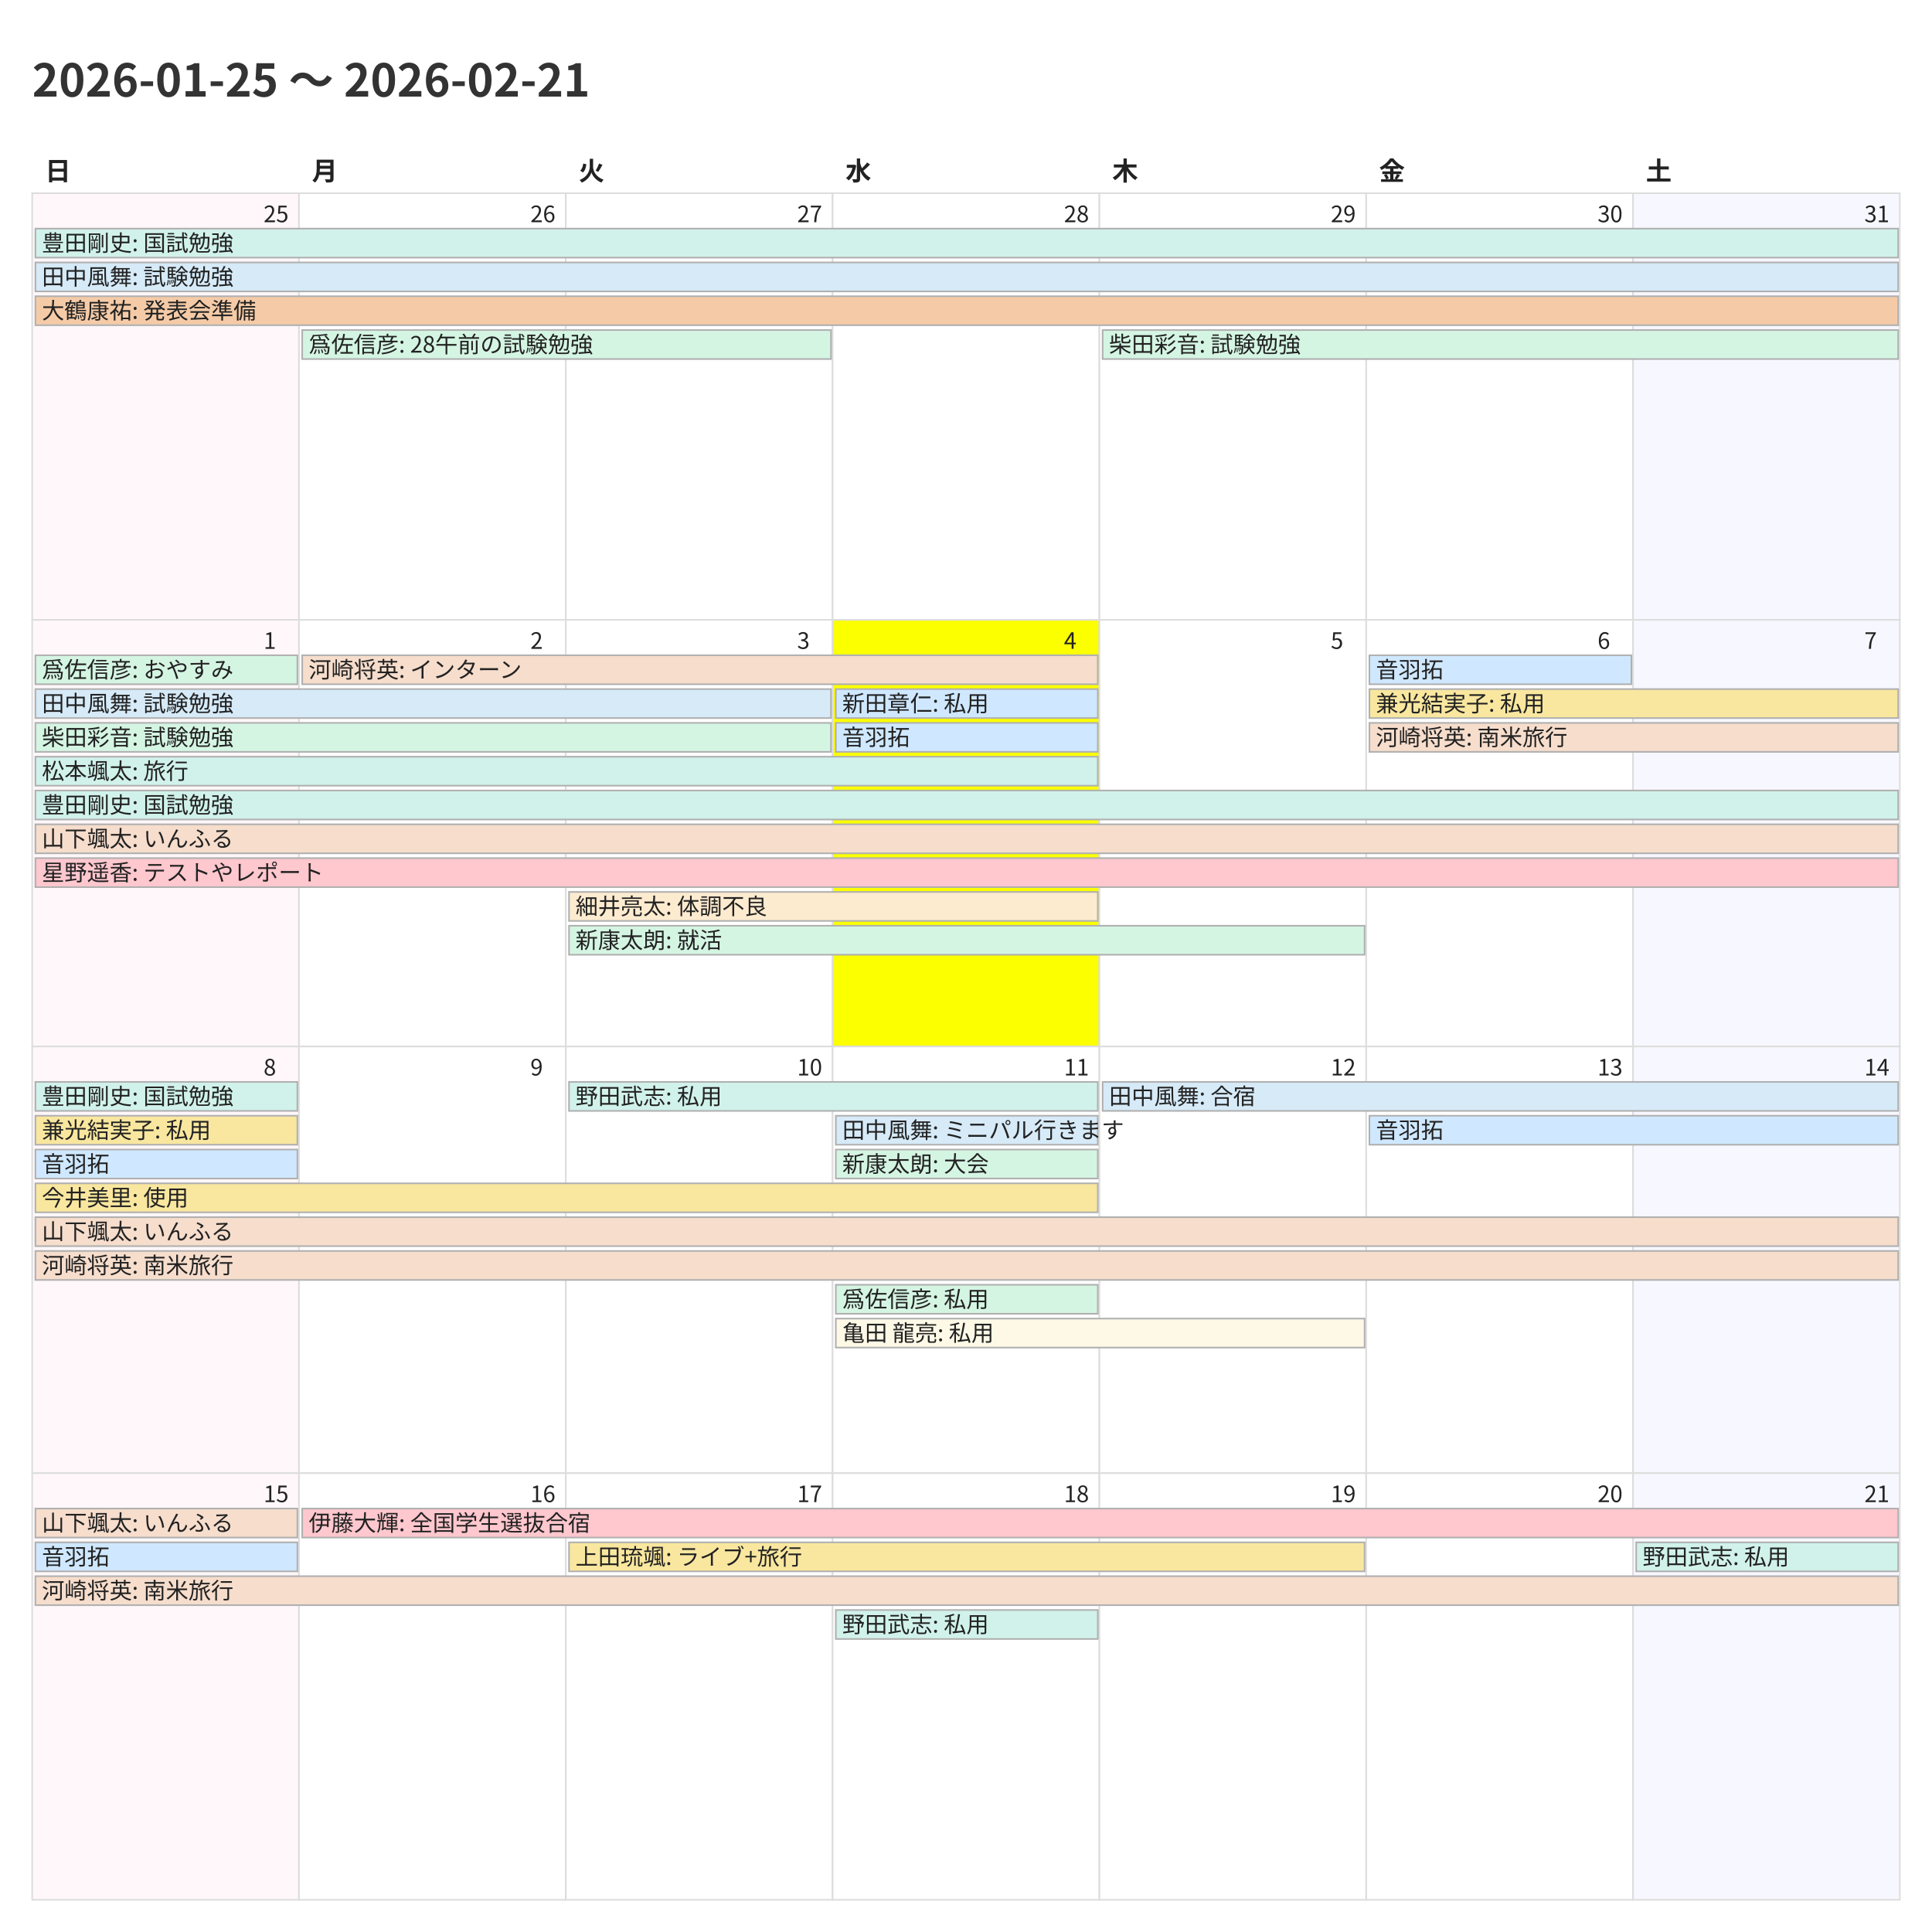
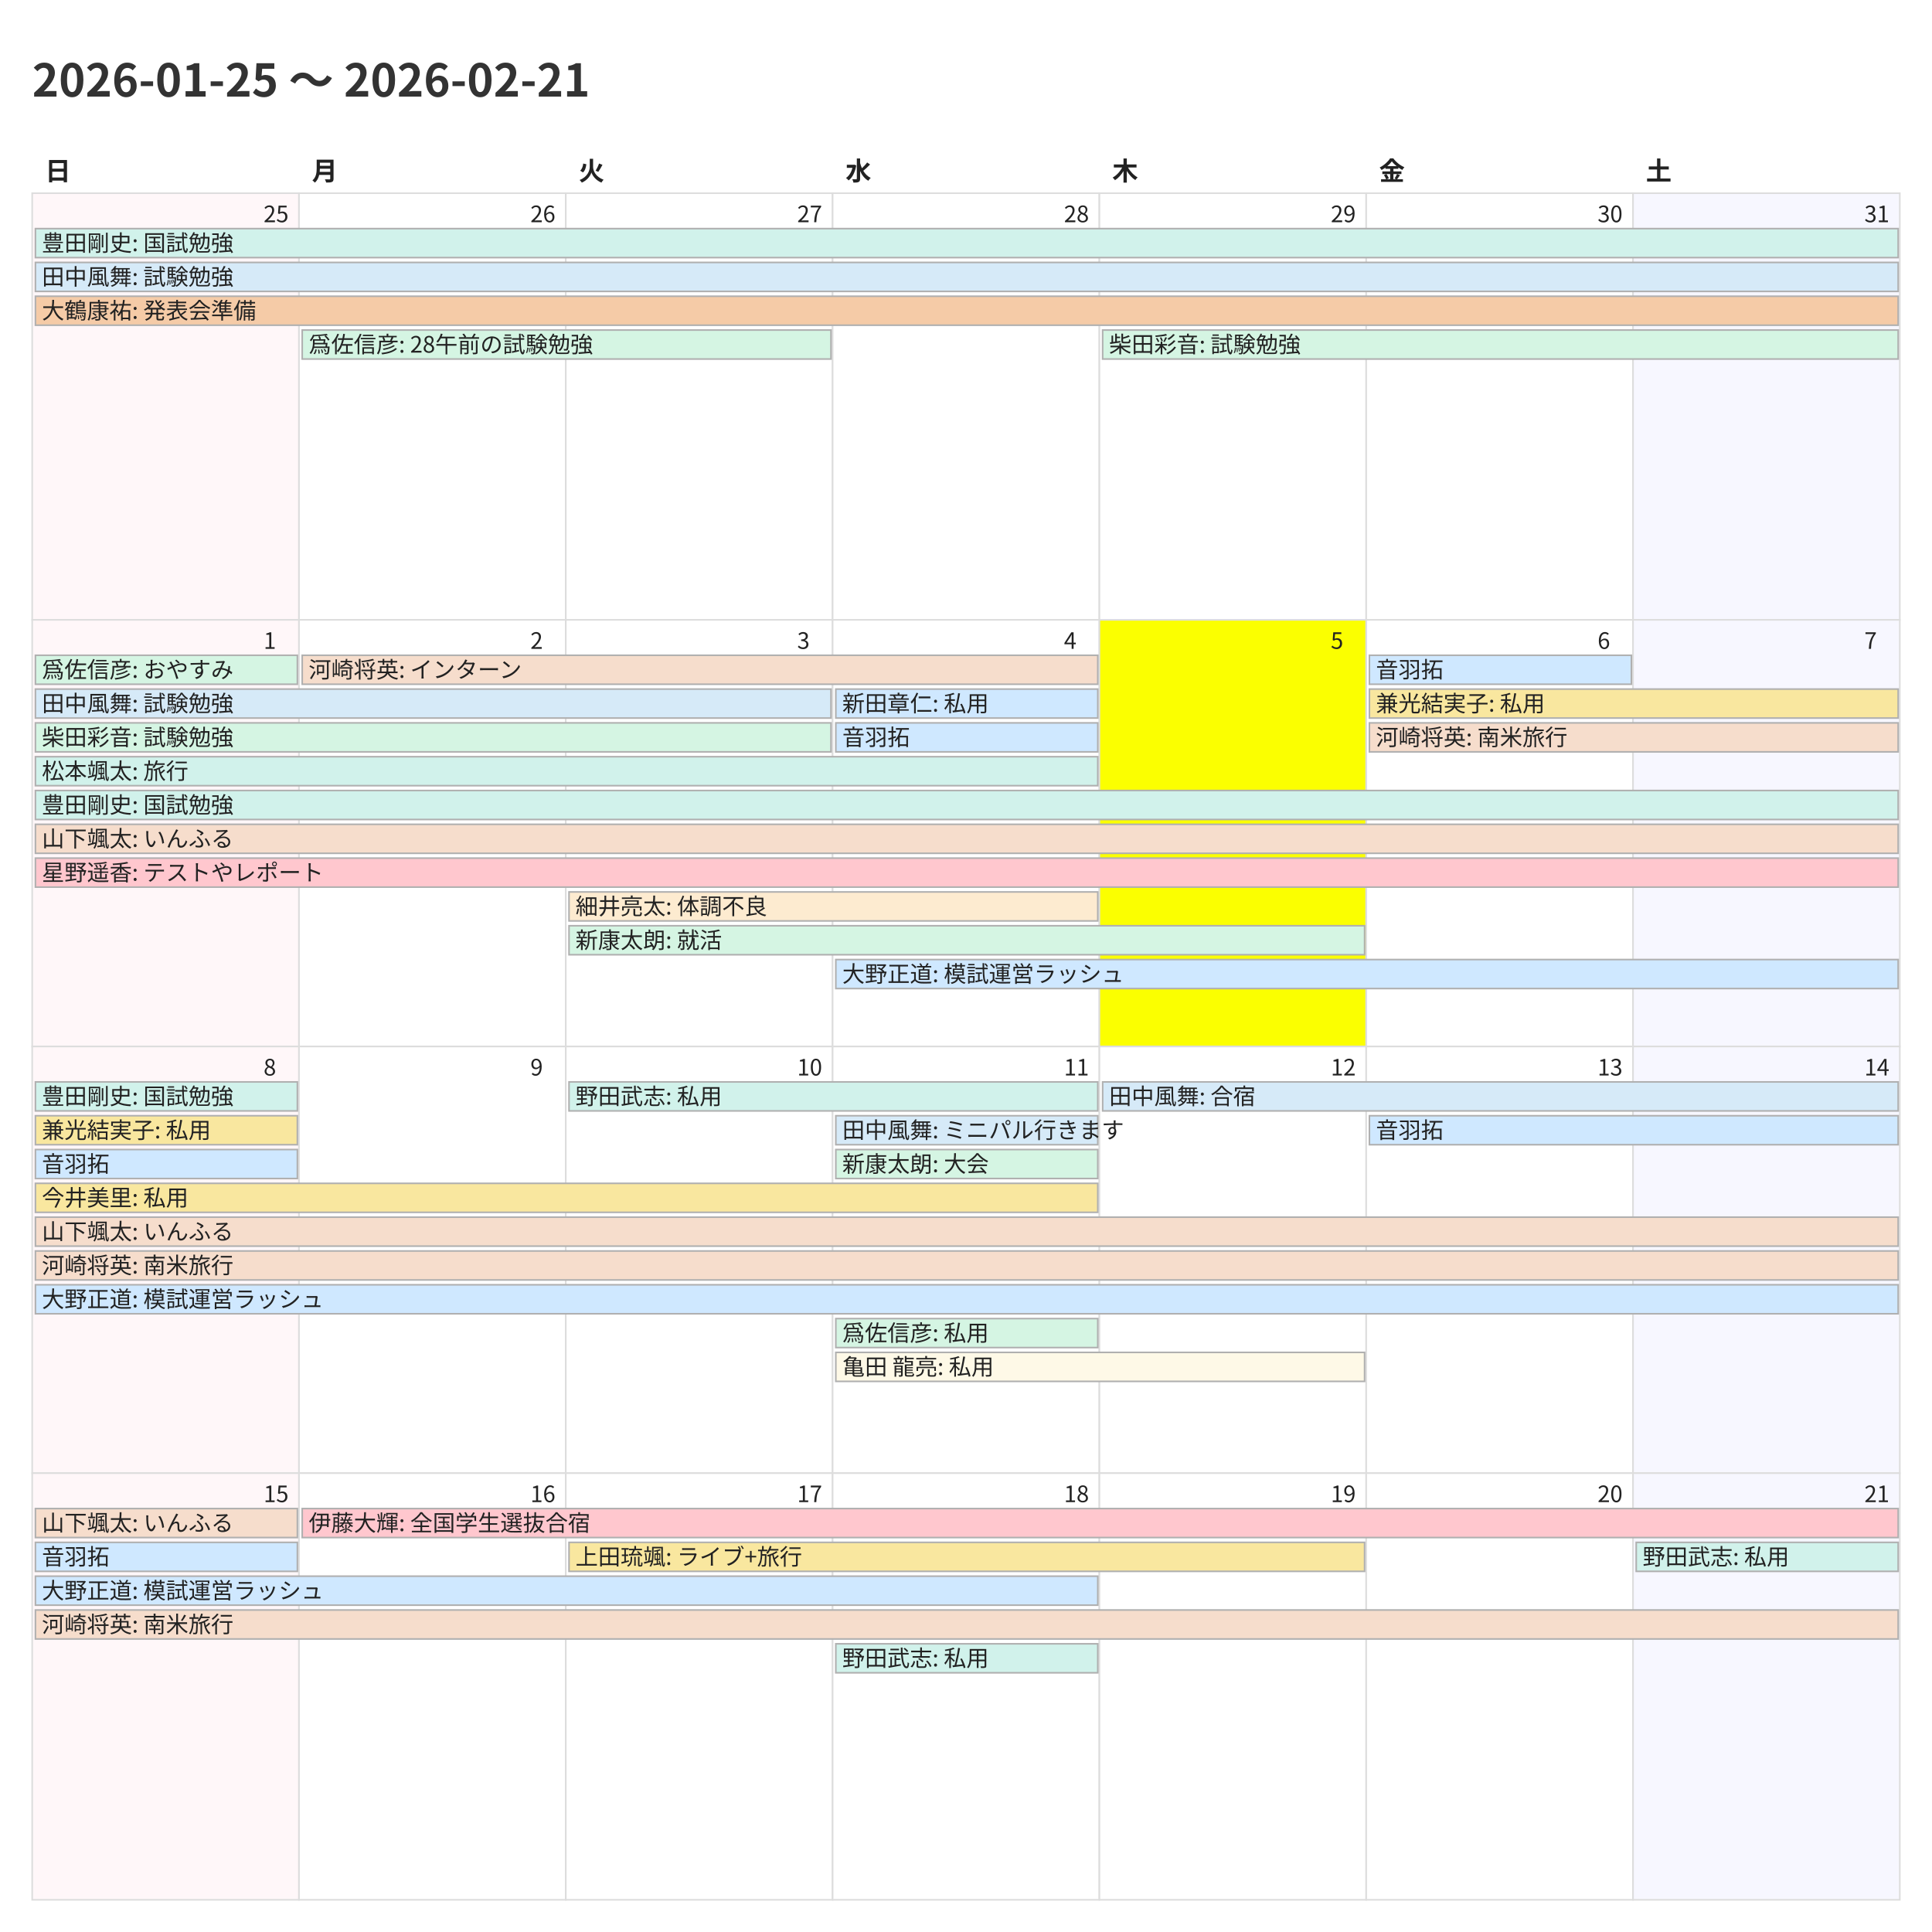
<svg xmlns="http://www.w3.org/2000/svg" width="1200" height="1200">
  <style>
    @charset "UTF-8";
    .title {
      font-family: "Noto Sans CJK JP","Noto Sans JP","IPAexGothic",
                   "Yu Gothic","Hiragino Kaku Gothic ProN",sans-serif;
      font-size: 28px; font-weight: 700; fill: #333;
    }
    .weekday, .day-number, .event {
      font-family: "Noto Sans CJK JP","Noto Sans JP","IPAexGothic",
                   "Yu Gothic","Hiragino Kaku Gothic ProN",sans-serif;
      fill: #222;
    }
    .weekday { font-size: 16px; font-weight: 600; }
    .day-number { font-size: 14px; }
    .event { font-size: 14px; }
    .cell { fill: #fff; stroke: #ddd; }
  </style>
  <rect x="0" y="0" width="1200" height="1200" fill="#fff" />
  <text class="title" x="20" y="60">2026-01-25 〜 2026-02-21</text>
  <text class="weekday" x="28.0" y="112">日</text>
  <text class="weekday" x="193.714" y="112">月</text>
  <text class="weekday" x="359.429" y="112">火</text>
  <text class="weekday" x="525.143" y="112">水</text>
  <text class="weekday" x="690.857" y="112">木</text>
  <text class="weekday" x="856.571" y="112">金</text>
  <text class="weekday" x="1022.286" y="112">土</text>
  <rect x="20.0" y="120.0" width="165.714" height="265.0" fill="#fff7f9" stroke="#ddd" />
  <text class="day-number" x="163.714" y="138.0">25</text>
  <rect x="185.714" y="120.0" width="165.714" height="265.0" fill="#ffffff" stroke="#ddd" />
  <text class="day-number" x="329.429" y="138.0">26</text>
  <rect x="351.429" y="120.0" width="165.714" height="265.0" fill="#ffffff" stroke="#ddd" />
  <text class="day-number" x="495.143" y="138.0">27</text>
  <rect x="517.143" y="120.0" width="165.714" height="265.0" fill="#ffffff" stroke="#ddd" />
  <text class="day-number" x="660.857" y="138.0">28</text>
  <rect x="682.857" y="120.0" width="165.714" height="265.0" fill="#ffffff" stroke="#ddd" />
  <text class="day-number" x="826.571" y="138.0">29</text>
  <rect x="848.571" y="120.0" width="165.714" height="265.0" fill="#ffffff" stroke="#ddd" />
  <text class="day-number" x="992.286" y="138.0">30</text>
  <rect x="1014.286" y="120.0" width="165.714" height="265.0" fill="#f7f7ff" stroke="#ddd" />
  <text class="day-number" x="1158.0" y="138.0">31</text>
  <rect x="20.0" y="385.0" width="165.714" height="265.0" fill="#fff7f9" stroke="#ddd" />
  <text class="day-number" x="163.714" y="403.0">1</text>
  <rect x="185.714" y="385.0" width="165.714" height="265.0" fill="#ffffff" stroke="#ddd" />
  <text class="day-number" x="329.429" y="403.0">2</text>
  <rect x="351.429" y="385.0" width="165.714" height="265.0" fill="#ffffff" stroke="#ddd" />
  <text class="day-number" x="495.143" y="403.0">3</text>
-   <rect x="517.143" y="385.0" width="165.714" height="265.0" fill="#fbff00" stroke="#ddd" />
+   <rect x="517.143" y="385.0" width="165.714" height="265.0" fill="#ffffff" stroke="#ddd" />
  <text class="day-number" x="660.857" y="403.0">4</text>
-   <rect x="682.857" y="385.0" width="165.714" height="265.0" fill="#ffffff" stroke="#ddd" />
+   <rect x="682.857" y="385.0" width="165.714" height="265.0" fill="#fbff00" stroke="#ddd" />
  <text class="day-number" x="826.571" y="403.0">5</text>
  <rect x="848.571" y="385.0" width="165.714" height="265.0" fill="#ffffff" stroke="#ddd" />
  <text class="day-number" x="992.286" y="403.0">6</text>
  <rect x="1014.286" y="385.0" width="165.714" height="265.0" fill="#f7f7ff" stroke="#ddd" />
  <text class="day-number" x="1158.0" y="403.0">7</text>
  <rect x="20.0" y="650.0" width="165.714" height="265.0" fill="#fff7f9" stroke="#ddd" />
  <text class="day-number" x="163.714" y="668.0">8</text>
  <rect x="185.714" y="650.0" width="165.714" height="265.0" fill="#ffffff" stroke="#ddd" />
  <text class="day-number" x="329.429" y="668.0">9</text>
  <rect x="351.429" y="650.0" width="165.714" height="265.0" fill="#ffffff" stroke="#ddd" />
  <text class="day-number" x="495.143" y="668.0">10</text>
  <rect x="517.143" y="650.0" width="165.714" height="265.0" fill="#ffffff" stroke="#ddd" />
  <text class="day-number" x="660.857" y="668.0">11</text>
  <rect x="682.857" y="650.0" width="165.714" height="265.0" fill="#ffffff" stroke="#ddd" />
  <text class="day-number" x="826.571" y="668.0">12</text>
  <rect x="848.571" y="650.0" width="165.714" height="265.0" fill="#ffffff" stroke="#ddd" />
  <text class="day-number" x="992.286" y="668.0">13</text>
  <rect x="1014.286" y="650.0" width="165.714" height="265.0" fill="#f7f7ff" stroke="#ddd" />
  <text class="day-number" x="1158.0" y="668.0">14</text>
  <rect x="20.0" y="915.0" width="165.714" height="265.0" fill="#fff7f9" stroke="#ddd" />
  <text class="day-number" x="163.714" y="933.0">15</text>
  <rect x="185.714" y="915.0" width="165.714" height="265.0" fill="#ffffff" stroke="#ddd" />
  <text class="day-number" x="329.429" y="933.0">16</text>
  <rect x="351.429" y="915.0" width="165.714" height="265.0" fill="#ffffff" stroke="#ddd" />
  <text class="day-number" x="495.143" y="933.0">17</text>
  <rect x="517.143" y="915.0" width="165.714" height="265.0" fill="#ffffff" stroke="#ddd" />
  <text class="day-number" x="660.857" y="933.0">18</text>
  <rect x="682.857" y="915.0" width="165.714" height="265.0" fill="#ffffff" stroke="#ddd" />
  <text class="day-number" x="826.571" y="933.0">19</text>
  <rect x="848.571" y="915.0" width="165.714" height="265.0" fill="#ffffff" stroke="#ddd" />
  <text class="day-number" x="992.286" y="933.0">20</text>
  <rect x="1014.286" y="915.0" width="165.714" height="265.0" fill="#f7f7ff" stroke="#ddd" />
  <text class="day-number" x="1158.0" y="933.0">21</text>
  <rect x="22.0" y="142.0" width="1157.0" height="18" fill="#d1f2eb" stroke="#b0b0b0" />
  <text class="event" x="26.0" y="156.0">豊田剛史: 国試勉強</text>
  <rect x="22.0" y="163.0" width="1157.0" height="18" fill="#d6eaf8" stroke="#b0b0b0" />
  <text class="event" x="26.0" y="177.0">田中風舞: 試験勉強</text>
  <rect x="22.0" y="184.0" width="1157.0" height="18" fill="#f5cba7" stroke="#b0b0b0" />
  <text class="event" x="26.0" y="198.0">大鶴康祐: 発表会準備</text>
  <rect x="187.714" y="205.0" width="328.429" height="18" fill="#d5f5e3" stroke="#b0b0b0" />
  <text class="event" x="191.714" y="219.0">爲佐信彦: 28午前の試験勉強</text>
  <rect x="684.857" y="205.0" width="494.143" height="18" fill="#d5f5e3" stroke="#b0b0b0" />
  <text class="event" x="688.857" y="219.0">柴田彩音: 試験勉強</text>
  <rect x="22.0" y="407.0" width="162.714" height="18" fill="#d5f5e3" stroke="#b0b0b0" />
  <text class="event" x="26.0" y="421.0">爲佐信彦: おやすみ</text>
  <rect x="22.0" y="428.0" width="494.143" height="18" fill="#d6eaf8" stroke="#b0b0b0" />
  <text class="event" x="26.0" y="442.0">田中風舞: 試験勉強</text>
  <rect x="22.0" y="449.0" width="494.143" height="18" fill="#d5f5e3" stroke="#b0b0b0" />
  <text class="event" x="26.0" y="463.0">柴田彩音: 試験勉強</text>
  <rect x="22.0" y="470.0" width="659.857" height="18" fill="#d1f2eb" stroke="#b0b0b0" />
  <text class="event" x="26.0" y="484.0">松本颯太: 旅行</text>
  <rect x="22.0" y="491.0" width="1157.0" height="18" fill="#d1f2eb" stroke="#b0b0b0" />
  <text class="event" x="26.0" y="505.0">豊田剛史: 国試勉強</text>
  <rect x="22.0" y="512.0" width="1157.0" height="18" fill="#f6ddcc" stroke="#b0b0b0" />
  <text class="event" x="26.0" y="526.0">山下颯太: いんふる</text>
  <rect x="22.0" y="533.0" width="1157.0" height="18" fill="#ffc7ce" stroke="#b0b0b0" />
  <text class="event" x="26.0" y="547.0">星野遥香: テストやレポート</text>
  <rect x="187.714" y="407.0" width="494.143" height="18" fill="#f6ddcc" stroke="#b0b0b0" />
  <text class="event" x="191.714" y="421.0">河崎将英: インターン</text>
  <rect x="353.429" y="554.0" width="328.429" height="18" fill="#fdebd0" stroke="#b0b0b0" />
  <text class="event" x="357.429" y="568.0">細井亮太: 体調不良</text>
  <rect x="353.429" y="575.0" width="494.143" height="18" fill="#d5f5e3" stroke="#b0b0b0" />
  <text class="event" x="357.429" y="589.0">新康太朗: 就活</text>
  <rect x="519.143" y="428.0" width="162.714" height="18" fill="#cfe8ff" stroke="#b0b0b0" />
  <text class="event" x="523.143" y="442.0">新田章仁: 私用</text>
  <rect x="519.143" y="449.0" width="162.714" height="18" fill="#cfe8ff" stroke="#b0b0b0" />
  <text class="event" x="523.143" y="463.0">音羽拓</text>
+   <rect x="519.143" y="596.0" width="659.857" height="18" fill="#cfe8ff" stroke="#b0b0b0" />
+   <text class="event" x="523.143" y="610.0">大野正道: 模試運営ラッシュ</text>
  <rect x="850.571" y="407.0" width="162.714" height="18" fill="#cfe8ff" stroke="#b0b0b0" />
  <text class="event" x="854.571" y="421.0">音羽拓</text>
  <rect x="850.571" y="428.0" width="328.429" height="18" fill="#f9e79f" stroke="#b0b0b0" />
  <text class="event" x="854.571" y="442.0">兼光結実子: 私用</text>
  <rect x="850.571" y="449.0" width="328.429" height="18" fill="#f6ddcc" stroke="#b0b0b0" />
  <text class="event" x="854.571" y="463.0">河崎将英: 南米旅行</text>
  <rect x="22.0" y="672.0" width="162.714" height="18" fill="#d1f2eb" stroke="#b0b0b0" />
  <text class="event" x="26.0" y="686.0">豊田剛史: 国試勉強</text>
  <rect x="22.0" y="693.0" width="162.714" height="18" fill="#f9e79f" stroke="#b0b0b0" />
  <text class="event" x="26.0" y="707.0">兼光結実子: 私用</text>
  <rect x="22.0" y="714.0" width="162.714" height="18" fill="#cfe8ff" stroke="#b0b0b0" />
  <text class="event" x="26.0" y="728.0">音羽拓</text>
  <rect x="22.0" y="735.0" width="659.857" height="18" fill="#f9e79f" stroke="#b0b0b0" />
-   <text class="event" x="26.0" y="749.0">今井美里: 使用</text>
+   <text class="event" x="26.0" y="749.0">今井美里: 私用</text>
  <rect x="22.0" y="756.0" width="1157.0" height="18" fill="#f6ddcc" stroke="#b0b0b0" />
  <text class="event" x="26.0" y="770.0">山下颯太: いんふる</text>
  <rect x="22.0" y="777.0" width="1157.0" height="18" fill="#f6ddcc" stroke="#b0b0b0" />
  <text class="event" x="26.0" y="791.0">河崎将英: 南米旅行</text>
+   <rect x="22.0" y="798.0" width="1157.0" height="18" fill="#cfe8ff" stroke="#b0b0b0" />
+   <text class="event" x="26.0" y="812.0">大野正道: 模試運営ラッシュ</text>
  <rect x="353.429" y="672.0" width="328.429" height="18" fill="#d1f2eb" stroke="#b0b0b0" />
  <text class="event" x="357.429" y="686.0">野田武志: 私用</text>
  <rect x="519.143" y="693.0" width="162.714" height="18" fill="#d6eaf8" stroke="#b0b0b0" />
  <text class="event" x="523.143" y="707.0">田中風舞: ミニパル行きます</text>
  <rect x="519.143" y="714.0" width="162.714" height="18" fill="#d5f5e3" stroke="#b0b0b0" />
  <text class="event" x="523.143" y="728.0">新康太朗: 大会</text>
-   <rect x="519.143" y="798.0" width="162.714" height="18" fill="#d5f5e3" stroke="#b0b0b0" />
-   <text class="event" x="523.143" y="812.0">爲佐信彦: 私用</text>
-   <rect x="519.143" y="819.0" width="328.429" height="18" fill="#fef9e7" stroke="#b0b0b0" />
-   <text class="event" x="523.143" y="833.0">亀田 龍亮: 私用</text>
+   <rect x="519.143" y="819.0" width="162.714" height="18" fill="#d5f5e3" stroke="#b0b0b0" />
+   <text class="event" x="523.143" y="833.0">爲佐信彦: 私用</text>
+   <rect x="519.143" y="840.0" width="328.429" height="18" fill="#fef9e7" stroke="#b0b0b0" />
+   <text class="event" x="523.143" y="854.0">亀田 龍亮: 私用</text>
  <rect x="684.857" y="672.0" width="494.143" height="18" fill="#d6eaf8" stroke="#b0b0b0" />
  <text class="event" x="688.857" y="686.0">田中風舞: 合宿</text>
  <rect x="850.571" y="693.0" width="328.429" height="18" fill="#cfe8ff" stroke="#b0b0b0" />
  <text class="event" x="854.571" y="707.0">音羽拓</text>
  <rect x="22.0" y="937.0" width="162.714" height="18" fill="#f6ddcc" stroke="#b0b0b0" />
  <text class="event" x="26.0" y="951.0">山下颯太: いんふる</text>
  <rect x="22.0" y="958.0" width="162.714" height="18" fill="#cfe8ff" stroke="#b0b0b0" />
  <text class="event" x="26.0" y="972.0">音羽拓</text>
-   <rect x="22.0" y="979.0" width="1157.0" height="18" fill="#f6ddcc" stroke="#b0b0b0" />
-   <text class="event" x="26.0" y="993.0">河崎将英: 南米旅行</text>
+   <rect x="22.0" y="979.0" width="659.857" height="18" fill="#cfe8ff" stroke="#b0b0b0" />
+   <text class="event" x="26.0" y="993.0">大野正道: 模試運営ラッシュ</text>
+   <rect x="22.0" y="1000.0" width="1157.0" height="18" fill="#f6ddcc" stroke="#b0b0b0" />
+   <text class="event" x="26.0" y="1014.0">河崎将英: 南米旅行</text>
  <rect x="187.714" y="937.0" width="991.286" height="18" fill="#ffc7ce" stroke="#b0b0b0" />
  <text class="event" x="191.714" y="951.0">伊藤大輝: 全国学生選抜合宿</text>
  <rect x="353.429" y="958.0" width="494.143" height="18" fill="#f9e79f" stroke="#b0b0b0" />
  <text class="event" x="357.429" y="972.0">上田琉颯: ライブ+旅行</text>
-   <rect x="519.143" y="1000.0" width="162.714" height="18" fill="#d1f2eb" stroke="#b0b0b0" />
-   <text class="event" x="523.143" y="1014.0">野田武志: 私用</text>
+   <rect x="519.143" y="1021.0" width="162.714" height="18" fill="#d1f2eb" stroke="#b0b0b0" />
+   <text class="event" x="523.143" y="1035.0">野田武志: 私用</text>
  <rect x="1016.286" y="958.0" width="162.714" height="18" fill="#d1f2eb" stroke="#b0b0b0" />
  <text class="event" x="1020.286" y="972.0">野田武志: 私用</text>
</svg>
